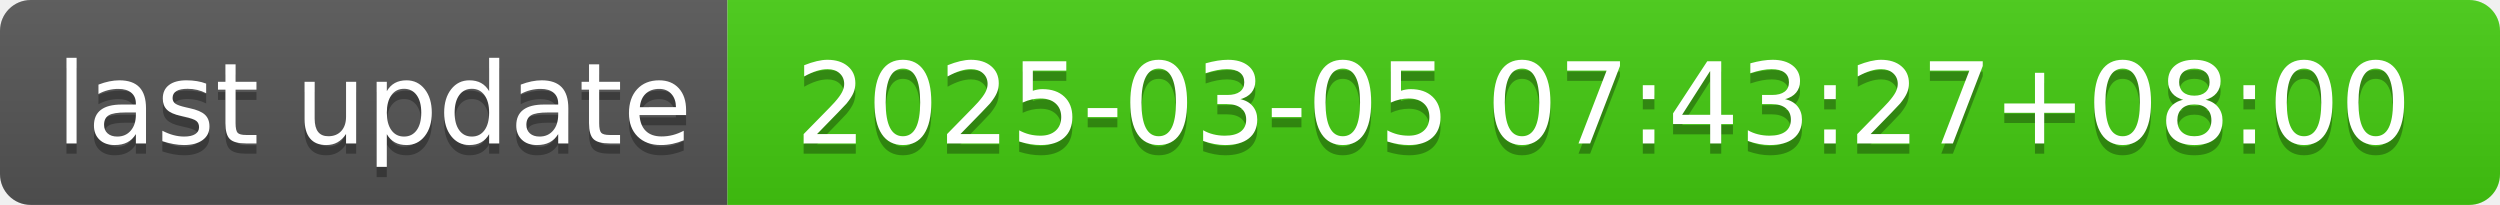
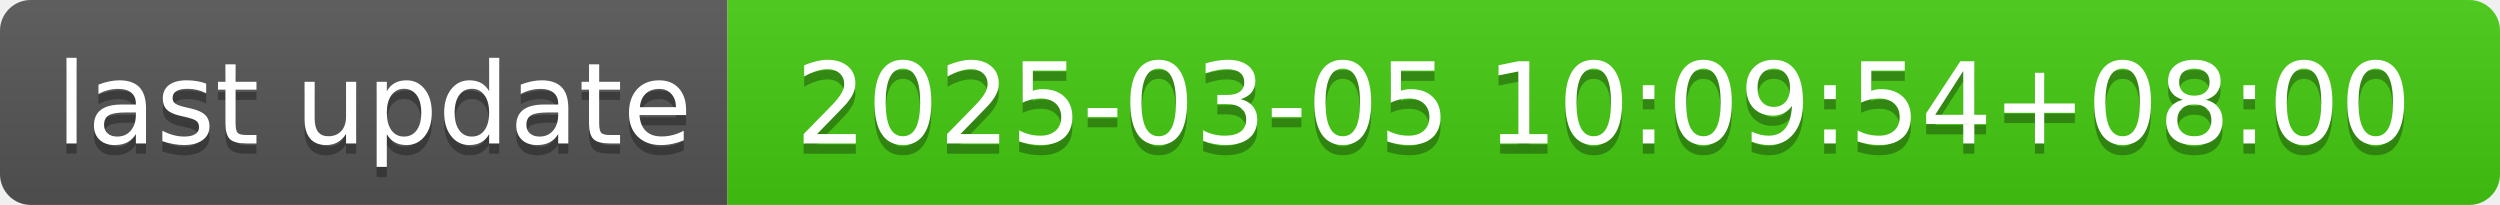
- <svg xmlns="http://www.w3.org/2000/svg" width="244" height="20" role="img" aria-label="last update: 2025-03-05 07:43:27+08:00">
+ <svg xmlns="http://www.w3.org/2000/svg" width="244" height="20" role="img" aria-label="last update: 2025-03-05 10:09:54+08:00">
  <linearGradient id="s" x2="0" y2="100%">
    <stop offset="0" stop-color="#bbb" stop-opacity=".1" />
    <stop offset="1" stop-opacity=".1" />
  </linearGradient>
  <clipPath id="r">
    <rect width="244" height="20" rx="3" fill="#fff" />
  </clipPath>
  <g clip-path="url(#r)">
    <rect width="71" height="20" fill="#555" />
    <rect x="71" width="173" height="20" fill="#4c1" />
    <rect width="244" height="20" fill="url(#s)" />
  </g>
  <g fill="#fff" text-anchor="middle" font-family="Verdana,Geneva,DejaVu Sans,sans-serif" text-rendering="geometricPrecision" font-size="110">
    <text aria-hidden="true" x="365" y="150" fill="#010101" fill-opacity=".3" transform="scale(.1)" textLength="610">last update</text>
    <text x="365" y="140" transform="scale(.1)" fill="#fff" textLength="610">last update</text>
-     <text aria-hidden="true" x="1565" y="150" fill="#010101" fill-opacity=".3" transform="scale(.1)" textLength="1630">2025-03-05 07:43:27+08:00</text>
-     <text x="1565" y="140" transform="scale(.1)" fill="#fff" textLength="1630">2025-03-05 07:43:27+08:00</text>
+     <text aria-hidden="true" x="1565" y="150" fill="#010101" fill-opacity=".3" transform="scale(.1)" textLength="1630">2025-03-05 10:09:54+08:00</text>
+     <text x="1565" y="140" transform="scale(.1)" fill="#fff" textLength="1630">2025-03-05 10:09:54+08:00</text>
  </g>
</svg>
